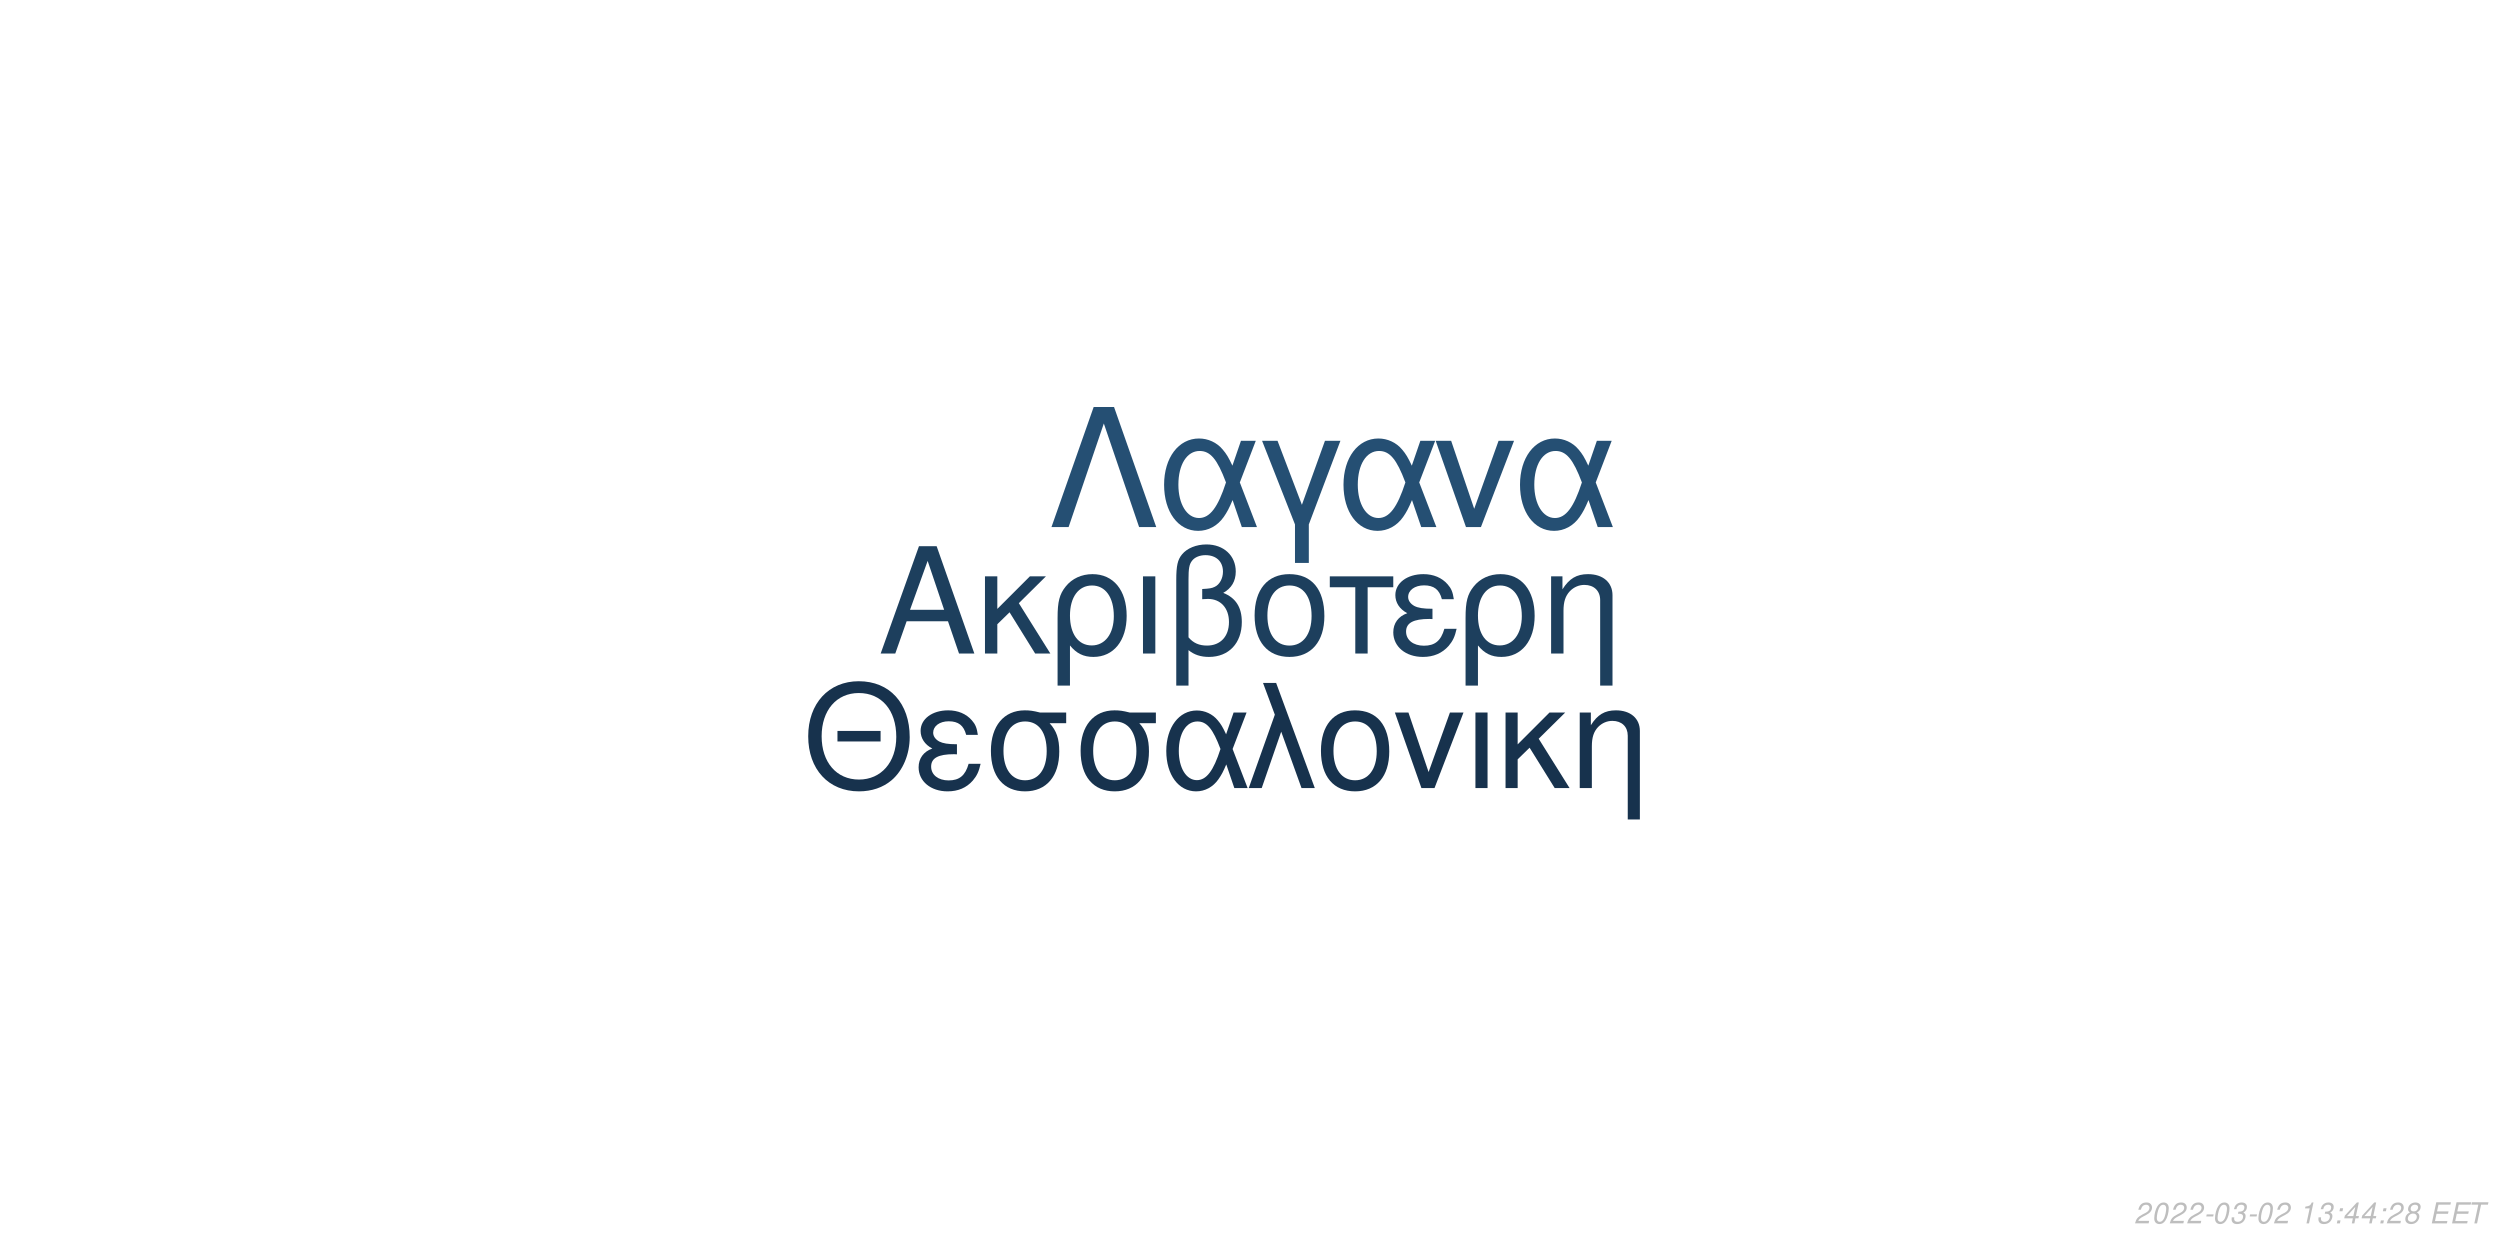
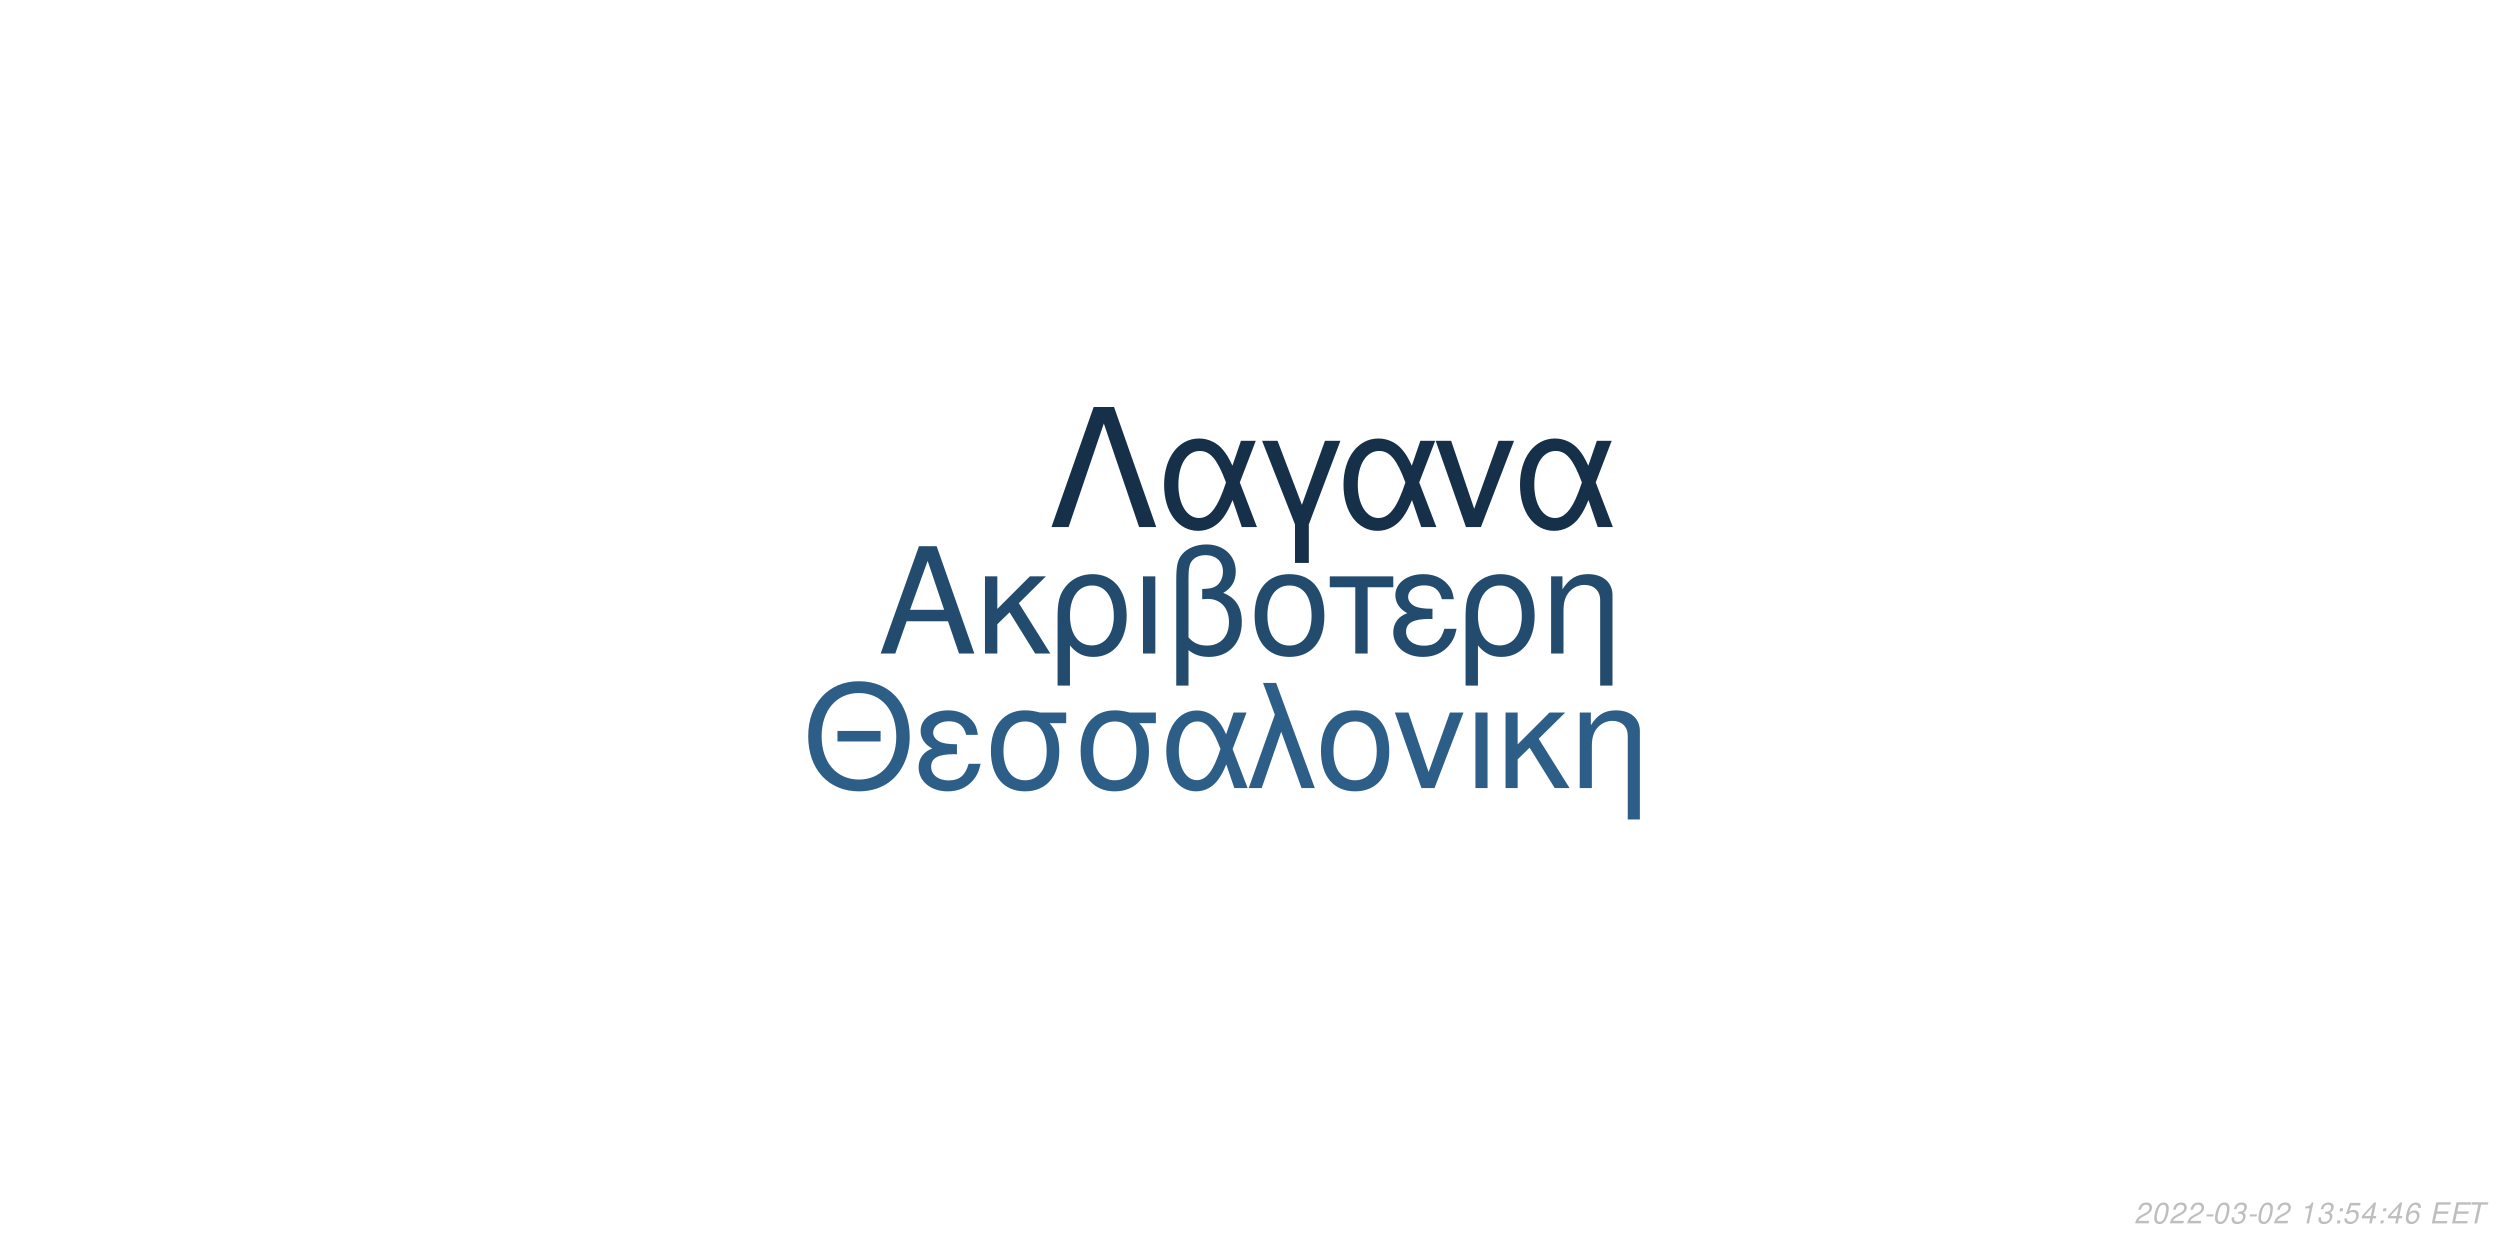
<svg xmlns="http://www.w3.org/2000/svg" xmlns:xlink="http://www.w3.org/1999/xlink" width="864pt" height="432pt" viewBox="0 0 864 432" version="1.1">
  <defs>
    <g>
      <symbol overflow="visible" id="glyph0-0">
        <path style="stroke:none;" d="" />
      </symbol>
      <symbol overflow="visible" id="glyph0-1">
        <path style="stroke:none;" d="M 24.125 -11.141 L 27.938 0 L 33.234 0 L 20.203 -37.094 L 14.094 -37.094 L 0.859 0 L 5.906 0 L 9.828 -11.141 Z M 22.797 -15.109 L 11 -15.109 L 17.094 -32.016 Z M 22.797 -15.109 " />
      </symbol>
      <symbol overflow="visible" id="glyph0-2">
        <path style="stroke:none;" d="M 7.172 -15.422 L 7.172 -26.672 L 2.906 -26.672 L 2.906 0 L 7.172 0 L 7.172 -10.125 L 11.406 -14.25 L 20.25 0 L 25.5 0 L 14.609 -17.406 L 23.969 -26.672 L 18.422 -26.672 Z M 7.172 -15.422 " />
      </symbol>
      <symbol overflow="visible" id="glyph0-3">
        <path style="stroke:none;" d="M 3 11.094 L 7.281 11.094 L 7.281 -2.797 C 9.516 -0.047 11.953 1.172 15.375 1.172 C 22.344 1.172 26.875 -4.422 26.875 -13.031 C 26.875 -21.891 22.297 -27.438 15.062 -27.438 C 11.297 -27.438 7.984 -25.906 5.797 -23.156 C 3.672 -20.516 3 -17.969 3 -12.359 Z M 14.906 -23.516 C 19.547 -23.516 22.438 -19.438 22.438 -12.922 C 22.438 -6.812 19.391 -2.797 14.812 -2.797 C 10.172 -2.797 7.281 -6.766 7.281 -13.125 C 7.281 -19.484 10.234 -23.516 14.906 -23.516 Z M 14.906 -23.516 " />
      </symbol>
      <symbol overflow="visible" id="glyph0-4">
        <path style="stroke:none;" d="M 3.516 0 L 7.781 0 L 7.781 -26.672 L 3.516 -26.672 Z M 3.516 0 " />
      </symbol>
      <symbol overflow="visible" id="glyph0-5">
        <path style="stroke:none;" d="M 4.016 11.094 L 8.25 11.094 L 8.25 -1.172 C 10.172 0.406 12.422 1.172 15.312 1.172 C 22.188 1.172 26.672 -3.609 26.672 -10.891 C 26.672 -15.984 24.578 -19.234 20.25 -20.969 C 23.109 -22.547 24.578 -25.031 24.578 -28.344 C 24.578 -33.844 20.406 -37.703 14.453 -37.703 C 10.938 -37.703 7.734 -36.391 6 -34.25 C 4.484 -32.422 4.016 -30.328 4.016 -25.391 Z M 8.25 -25.656 C 8.25 -29.359 8.5 -30.844 9.469 -32.062 C 10.375 -33.281 12.156 -34 14.094 -34 C 17.812 -34 20.156 -31.812 20.156 -28.297 C 20.156 -25.953 18.984 -23.812 17.297 -23.047 C 16.281 -22.547 15.469 -22.438 12.984 -22.297 L 12.984 -18.781 C 13.734 -18.828 14.344 -18.875 14.969 -18.875 C 19.344 -18.875 22.234 -15.719 22.234 -10.891 C 22.234 -5.906 19.281 -2.75 14.656 -2.75 C 11.953 -2.75 9.922 -3.609 8.25 -5.594 Z M 8.25 -25.656 " />
      </symbol>
      <symbol overflow="visible" id="glyph0-6">
        <path style="stroke:none;" d="M 14.094 -27.438 C 6.562 -27.438 2.094 -22.094 2.094 -13.125 C 2.094 -4.125 6.562 1.172 14.141 1.172 C 21.672 1.172 26.203 -4.172 26.203 -12.922 C 26.203 -22.188 21.828 -27.438 14.094 -27.438 Z M 14.141 -23.516 C 18.938 -23.516 21.781 -19.594 21.781 -12.984 C 21.781 -6.672 18.828 -2.75 14.141 -2.75 C 9.422 -2.75 6.516 -6.672 6.516 -13.125 C 6.516 -19.594 9.422 -23.516 14.141 -23.516 Z M 14.141 -23.516 " />
      </symbol>
      <symbol overflow="visible" id="glyph0-7">
        <path style="stroke:none;" d="M 7.891 0 L 12.156 0 L 12.156 -22.906 L 21.016 -22.906 L 21.016 -26.672 L -0.922 -26.672 L -0.922 -22.906 L 7.891 -22.906 Z M 7.891 0 " />
      </symbol>
      <symbol overflow="visible" id="glyph0-8">
        <path style="stroke:none;" d="M 14.562 -15.469 C 11.344 -15.469 9.562 -15.781 8.297 -16.438 C 6.922 -17.203 6.156 -18.328 6.156 -19.547 C 6.156 -21.891 8.453 -23.562 11.656 -23.562 C 15.062 -23.562 16.953 -22.094 17.812 -18.781 L 21.938 -18.781 C 21.578 -21.266 21.062 -22.5 19.797 -23.922 C 17.812 -26.203 14.906 -27.438 11.453 -27.438 C 5.797 -27.438 1.734 -24.375 1.734 -20.203 C 1.734 -17.609 3.156 -15.375 5.859 -13.938 C 2.797 -12.875 1.016 -10.484 1.016 -7.328 C 1.016 -2.391 5.297 1.172 11.25 1.172 C 14.969 1.172 17.906 -0.109 20.156 -2.641 C 21.578 -4.328 22.297 -5.797 22.906 -8.547 L 18.672 -8.547 C 17.5 -4.422 15.422 -2.703 11.609 -2.703 C 7.938 -2.703 5.438 -4.688 5.438 -7.578 C 5.438 -10.578 7.938 -11.953 13.484 -11.953 C 13.641 -11.953 14.094 -11.953 14.562 -11.906 Z M 14.562 -15.469 " />
      </symbol>
      <symbol overflow="visible" id="glyph0-9">
        <path style="stroke:none;" d="M 3.562 -26.672 L 3.562 0 L 7.844 0 L 7.844 -14.703 C 7.844 -17.906 8.5 -19.891 10.031 -21.531 C 11.406 -22.953 13.188 -23.719 15.062 -23.719 C 18.375 -23.719 20.516 -21.672 20.516 -18.469 L 20.516 11.094 L 24.781 11.094 L 24.781 -20.156 C 24.781 -24.578 21.469 -27.438 16.328 -27.438 C 12.359 -27.438 9.828 -25.906 7.484 -22.188 L 7.484 -26.672 Z M 3.562 -26.672 " />
      </symbol>
      <symbol overflow="visible" id="glyph1-0">
        <path style="stroke:none;" d="" />
      </symbol>
      <symbol overflow="visible" id="glyph1-1">
        <path style="stroke:none;" d="M 26.859 -19.734 L 11.953 -19.734 L 11.953 -16.094 L 26.859 -16.094 Z M 19.328 -36.922 C 8.922 -36.922 1.844 -29.25 1.844 -17.891 C 1.844 -6.484 8.875 1.141 19.391 1.141 C 23.812 1.141 27.703 -0.203 30.641 -2.688 C 34.578 -6.031 36.922 -11.656 36.922 -17.594 C 36.922 -29.297 30 -36.922 19.328 -36.922 Z M 19.328 -32.844 C 27.203 -32.844 32.281 -26.906 32.281 -17.688 C 32.281 -8.922 27.062 -2.938 19.391 -2.938 C 11.609 -2.938 6.484 -8.922 6.484 -17.891 C 6.484 -26.859 11.609 -32.844 19.328 -32.844 Z M 19.328 -32.844 " />
      </symbol>
      <symbol overflow="visible" id="glyph1-2">
        <path style="stroke:none;" d="M 14.25 -15.141 C 11.109 -15.141 9.375 -15.453 8.125 -16.094 C 6.781 -16.844 6.031 -17.938 6.031 -19.141 C 6.031 -21.422 8.266 -23.078 11.406 -23.078 C 14.75 -23.078 16.594 -21.625 17.438 -18.391 L 21.469 -18.391 C 21.125 -20.828 20.625 -22.031 19.391 -23.422 C 17.438 -25.656 14.594 -26.859 11.219 -26.859 C 5.688 -26.859 1.688 -23.875 1.688 -19.781 C 1.688 -17.234 3.094 -15.047 5.734 -13.656 C 2.734 -12.609 1 -10.266 1 -7.172 C 1 -2.344 5.188 1.141 11.016 1.141 C 14.656 1.141 17.547 -0.094 19.734 -2.594 C 21.125 -4.234 21.828 -5.688 22.422 -8.375 L 18.281 -8.375 C 17.141 -4.328 15.094 -2.641 11.359 -2.641 C 7.766 -2.641 5.328 -4.578 5.328 -7.422 C 5.328 -10.359 7.766 -11.703 13.203 -11.703 C 13.359 -11.703 13.797 -11.703 14.25 -11.656 Z M 14.25 -15.141 " />
      </symbol>
      <symbol overflow="visible" id="glyph1-3">
        <path style="stroke:none;" d="M 29 -26.109 L 19.938 -26.109 C 17.594 -26.703 16.438 -26.859 14.703 -26.859 C 7.469 -26.859 2.984 -21.469 2.984 -12.859 C 2.984 -4.031 7.375 1.141 14.797 1.141 C 22.172 1.141 26.609 -4.078 26.609 -12.656 C 26.609 -17.047 25.656 -19.828 23.266 -22.422 L 29 -22.422 Z M 14.797 -23.016 C 19.531 -23.016 22.266 -19.234 22.266 -12.75 C 22.266 -6.531 19.438 -2.688 14.797 -2.688 C 10.172 -2.688 7.328 -6.531 7.328 -12.859 C 7.328 -19.188 10.172 -23.016 14.797 -23.016 Z M 14.797 -23.016 " />
      </symbol>
      <symbol overflow="visible" id="glyph1-4">
        <path style="stroke:none;" d="M 29.344 -26.109 L 24.859 -26.109 L 22.266 -18.578 C 21.125 -21.031 20.484 -22.125 19.328 -23.469 C 17.547 -25.609 14.906 -26.812 12.156 -26.812 C 5.984 -26.812 1.594 -20.984 1.594 -12.812 C 1.594 -4.578 5.828 1.141 11.906 1.141 C 14.953 1.141 17.734 -0.344 19.625 -3.047 C 20.672 -4.531 21.281 -5.688 22.328 -8.172 L 25.109 0 L 29.703 0 L 24.516 -13.5 Z M 20.328 -13.5 C 17.891 -5.922 15.453 -2.734 12.156 -2.734 C 8.516 -2.734 5.922 -6.922 5.922 -12.812 C 5.922 -18.938 8.516 -23.016 12.359 -23.016 C 15.594 -23.016 17.688 -20.531 20.328 -13.5 Z M 20.328 -13.5 " />
      </symbol>
      <symbol overflow="visible" id="glyph1-5">
        <path style="stroke:none;" d="M 1.094 0 L 5.578 0 L 12.312 -19.484 L 19.328 0 L 23.922 0 L 10.562 -36.328 L 6.031 -36.328 L 10.109 -25.359 Z M 1.094 0 " />
      </symbol>
      <symbol overflow="visible" id="glyph1-6">
        <path style="stroke:none;" d="M 13.797 -26.859 C 6.422 -26.859 2.047 -21.625 2.047 -12.859 C 2.047 -4.031 6.422 1.141 13.859 1.141 C 21.234 1.141 25.656 -4.078 25.656 -12.656 C 25.656 -21.719 21.375 -26.859 13.797 -26.859 Z M 13.859 -23.016 C 18.531 -23.016 21.328 -19.188 21.328 -12.703 C 21.328 -6.531 18.438 -2.688 13.859 -2.688 C 9.219 -2.688 6.375 -6.531 6.375 -12.859 C 6.375 -19.188 9.219 -23.016 13.859 -23.016 Z M 13.859 -23.016 " />
      </symbol>
      <symbol overflow="visible" id="glyph1-7">
        <path style="stroke:none;" d="M 14.297 0 L 24.312 -26.109 L 19.625 -26.109 L 12.25 -5.531 L 5.281 -26.109 L 0.594 -26.109 L 9.766 0 Z M 14.297 0 " />
      </symbol>
      <symbol overflow="visible" id="glyph1-8">
        <path style="stroke:none;" d="M 3.438 0 L 7.625 0 L 7.625 -26.109 L 3.438 -26.109 Z M 3.438 0 " />
      </symbol>
      <symbol overflow="visible" id="glyph1-9">
        <path style="stroke:none;" d="M 7.031 -15.094 L 7.031 -26.109 L 2.844 -26.109 L 2.844 0 L 7.031 0 L 7.031 -9.922 L 11.156 -13.953 L 19.828 0 L 24.969 0 L 14.297 -17.047 L 23.469 -26.109 L 18.031 -26.109 Z M 7.031 -15.094 " />
      </symbol>
      <symbol overflow="visible" id="glyph1-10">
        <path style="stroke:none;" d="M 3.484 -26.109 L 3.484 0 L 7.672 0 L 7.672 -14.406 C 7.672 -17.547 8.328 -19.484 9.812 -21.078 C 11.156 -22.469 12.906 -23.219 14.75 -23.219 C 17.984 -23.219 20.078 -21.234 20.078 -18.094 L 20.078 10.859 L 24.266 10.859 L 24.266 -19.734 C 24.266 -24.062 21.031 -26.859 16 -26.859 C 12.109 -26.859 9.609 -25.359 7.328 -21.719 L 7.328 -26.109 Z M 3.484 -26.109 " />
      </symbol>
      <symbol overflow="visible" id="glyph2-0">
        <path style="stroke:none;" d="" />
      </symbol>
      <symbol overflow="visible" id="glyph2-1">
        <path style="stroke:none;" d="M 22.531 -41.484 L 15.484 -41.484 L 0.906 0 L 6.828 0 L 19 -35.797 L 31.188 0 L 37.109 0 Z M 22.531 -41.484 " />
      </symbol>
      <symbol overflow="visible" id="glyph2-2">
        <path style="stroke:none;" d="M 33.516 -29.812 L 28.391 -29.812 L 25.438 -21.219 C 24.125 -24.016 23.391 -25.266 22.078 -26.797 C 20.031 -29.25 17.016 -30.609 13.891 -30.609 C 6.828 -30.609 1.828 -23.953 1.828 -14.625 C 1.828 -5.234 6.656 1.312 13.594 1.312 C 17.078 1.312 20.266 -0.391 22.422 -3.469 C 23.609 -5.172 24.297 -6.484 25.5 -9.328 L 28.688 0 L 33.922 0 L 28 -15.422 Z M 23.219 -15.422 C 20.422 -6.766 17.641 -3.125 13.891 -3.125 C 9.734 -3.125 6.766 -7.906 6.766 -14.625 C 6.766 -21.625 9.734 -26.297 14.109 -26.297 C 17.812 -26.297 20.203 -23.453 23.219 -15.422 Z M 23.219 -15.422 " />
      </symbol>
      <symbol overflow="visible" id="glyph2-3">
        <path style="stroke:none;" d="M 12.062 12.406 L 16.844 12.406 L 16.844 -0.906 L 27.766 -29.812 L 22.422 -29.812 L 14.453 -7.688 L 6.031 -29.812 L 0.688 -29.812 L 12.062 -0.906 Z M 12.062 12.406 " />
      </symbol>
      <symbol overflow="visible" id="glyph2-4">
        <path style="stroke:none;" d="M 16.328 0 L 27.766 -29.812 L 22.422 -29.812 L 14 -6.312 L 6.031 -29.812 L 0.688 -29.812 L 11.156 0 Z M 16.328 0 " />
      </symbol>
      <symbol overflow="visible" id="glyph3-0">
        <path style="stroke:none;" d="" />
      </symbol>
      <symbol overflow="visible" id="glyph3-1">
        <path style="stroke:none;" d="M 5.234 -0.875 L 1.469 -0.875 C 1.641 -1.375 2.203 -1.891 3.109 -2.344 L 4.234 -2.938 C 5.562 -3.625 6.219 -4.469 6.219 -5.484 C 6.219 -5.938 6.062 -6.359 5.797 -6.656 C 5.469 -7.047 4.984 -7.234 4.312 -7.234 C 2.766 -7.234 1.891 -6.453 1.484 -4.734 L 2.375 -4.734 C 2.484 -5.188 2.609 -5.484 2.797 -5.75 C 3.094 -6.203 3.609 -6.453 4.188 -6.453 C 4.891 -6.453 5.344 -6.031 5.344 -5.375 C 5.344 -4.703 4.859 -4.094 4.016 -3.656 L 2.984 -3.125 C 1.234 -2.188 0.797 -1.656 0.344 -0.016 L 5.047 -0.016 Z M 5.234 -0.875 " />
      </symbol>
      <symbol overflow="visible" id="glyph3-2">
        <path style="stroke:none;" d="M 4.203 -7.234 C 3.375 -7.234 2.688 -6.812 2.125 -5.984 C 1.484 -5.047 0.984 -3.188 0.984 -1.734 C 0.984 -1.109 1.172 -0.562 1.484 -0.266 C 1.797 0.047 2.281 0.234 2.766 0.234 C 3.625 0.234 4.281 -0.156 4.859 -1.016 C 5.516 -1.953 6 -3.797 6 -5.266 C 6 -6.5 5.328 -7.234 4.203 -7.234 Z M 4.094 -6.453 C 4.734 -6.453 5.125 -5.984 5.125 -5.156 C 5.125 -4.203 4.781 -2.625 4.406 -1.812 C 3.984 -0.938 3.516 -0.547 2.875 -0.547 C 2.25 -0.547 1.875 -1.031 1.875 -1.828 C 1.875 -2.797 2.203 -4.344 2.594 -5.203 C 2.984 -6.047 3.453 -6.453 4.094 -6.453 Z M 4.094 -6.453 " />
      </symbol>
      <symbol overflow="visible" id="glyph3-3">
        <path style="stroke:none;" d="M 3.516 -3.125 L 1.125 -3.125 L 0.969 -2.406 L 3.359 -2.406 Z M 3.516 -3.125 " />
      </symbol>
      <symbol overflow="visible" id="glyph3-4">
        <path style="stroke:none;" d="M 2.922 -3.312 C 3.125 -3.344 3.234 -3.344 3.375 -3.344 C 4.203 -3.344 4.688 -3 4.688 -2.406 C 4.688 -1.312 3.906 -0.547 2.781 -0.547 C 2.047 -0.547 1.594 -0.938 1.594 -1.562 C 1.594 -1.719 1.609 -1.844 1.656 -2.094 L 0.766 -2.094 C 0.734 -1.797 0.719 -1.641 0.719 -1.469 C 0.719 -0.375 1.406 0.234 2.641 0.234 C 3.547 0.234 4.297 -0.078 4.812 -0.656 C 5.266 -1.156 5.562 -1.875 5.562 -2.547 C 5.562 -3.125 5.344 -3.453 4.797 -3.734 C 5.641 -4.234 6.016 -4.844 6.016 -5.734 C 6.016 -6.656 5.312 -7.234 4.203 -7.234 C 3.375 -7.234 2.672 -6.938 2.188 -6.375 C 1.891 -6.031 1.703 -5.641 1.516 -4.906 L 2.391 -4.906 C 2.5 -5.359 2.594 -5.594 2.734 -5.812 C 3.047 -6.234 3.516 -6.453 4.078 -6.453 C 4.734 -6.453 5.141 -6.125 5.141 -5.578 C 5.141 -5.188 5.016 -4.797 4.797 -4.547 C 4.516 -4.234 4 -4.062 3.266 -4.062 L 3.078 -4.062 Z M 2.922 -3.312 " />
      </symbol>
      <symbol overflow="visible" id="glyph3-5">
        <path style="stroke:none;" d="" />
      </symbol>
      <symbol overflow="visible" id="glyph3-6">
        <path style="stroke:none;" d="M 3.703 -5.188 L 2.594 0 L 3.469 0 L 5.016 -7.234 L 4.438 -7.234 C 3.906 -6.156 3.688 -6.016 2.234 -5.812 L 2.109 -5.188 Z M 3.703 -5.188 " />
      </symbol>
      <symbol overflow="visible" id="glyph3-7">
        <path style="stroke:none;" d="M 2.359 -1.031 L 1.312 -1.031 L 1.094 0 L 2.141 0 Z M 3.266 -5.234 L 2.219 -5.234 L 2 -4.203 L 3.047 -4.203 Z M 3.266 -5.234 " />
      </symbol>
      <symbol overflow="visible" id="glyph3-8">
+         <path style="stroke:none;" d="M 6.297 -7.094 L 2.594 -7.094 L 1.234 -3.234 L 2.047 -3.234 C 2.656 -3.766 2.938 -3.906 3.531 -3.906 C 4.328 -3.906 4.797 -3.453 4.797 -2.688 C 4.797 -1.438 3.969 -0.547 2.828 -0.547 C 2.031 -0.547 1.609 -0.938 1.578 -1.734 L 0.703 -1.734 L 0.703 -1.516 C 0.703 -0.938 0.844 -0.547 1.188 -0.266 C 1.562 0.062 2.078 0.234 2.703 0.234 C 3.656 0.234 4.391 -0.156 4.984 -0.922 C 5.422 -1.5 5.672 -2.234 5.672 -2.953 C 5.672 -4 4.938 -4.672 3.812 -4.672 C 3.328 -4.672 2.906 -4.547 2.406 -4.234 L 3.109 -6.219 L 6.109 -6.219 Z M 6.297 -7.094 " />
+       </symbol>
+       <symbol overflow="visible" id="glyph3-9">
        <path style="stroke:none;" d="M 3.625 -1.75 L 3.266 0 L 4.141 0 L 4.516 -1.75 L 5.562 -1.75 L 5.734 -2.531 L 4.688 -2.531 L 5.688 -7.234 L 5.016 -7.234 L 0.844 -2.672 L 0.641 -1.75 Z M 3.797 -2.531 L 1.594 -2.531 L 4.469 -5.703 Z M 3.797 -2.531 " />
      </symbol>
-       <symbol overflow="visible" id="glyph3-9">
-         <path style="stroke:none;" d="M 4.766 -3.797 C 5.078 -3.969 5.234 -4.078 5.438 -4.234 C 5.812 -4.594 6.062 -5.172 6.062 -5.734 C 6.062 -6.625 5.344 -7.234 4.266 -7.234 C 2.812 -7.234 1.703 -6.219 1.703 -4.875 C 1.703 -4.406 1.875 -4.125 2.359 -3.812 C 1.297 -3.312 0.75 -2.516 0.75 -1.469 C 0.75 -0.438 1.547 0.234 2.812 0.234 C 3.656 0.234 4.359 -0.094 4.938 -0.734 C 5.359 -1.234 5.609 -1.859 5.609 -2.438 C 5.609 -3.047 5.312 -3.516 4.766 -3.797 Z M 4.109 -6.453 C 4.797 -6.453 5.188 -6.125 5.188 -5.578 C 5.188 -5.266 5.062 -4.922 4.859 -4.672 C 4.562 -4.312 4.188 -4.156 3.656 -4.156 C 2.984 -4.156 2.594 -4.453 2.594 -4.984 C 2.594 -5.859 3.203 -6.453 4.109 -6.453 Z M 3.453 -3.406 C 4.234 -3.406 4.734 -2.984 4.734 -2.312 C 4.734 -1.312 3.922 -0.547 2.875 -0.547 C 2.125 -0.547 1.625 -0.969 1.625 -1.625 C 1.625 -2.609 2.438 -3.406 3.453 -3.406 Z M 3.453 -3.406 " />
+       <symbol overflow="visible" id="glyph3-10">
+         <path style="stroke:none;" d="M 6.125 -5.344 L 6.141 -5.625 C 6.141 -6.609 5.453 -7.234 4.391 -7.234 C 3.438 -7.234 2.641 -6.719 2.016 -5.703 C 1.422 -4.781 0.938 -2.953 0.938 -1.688 C 0.938 -0.516 1.688 0.234 2.859 0.234 C 3.703 0.234 4.438 -0.156 5 -0.875 C 5.406 -1.422 5.672 -2.156 5.672 -2.766 C 5.672 -3.812 4.969 -4.5 3.906 -4.5 C 3.234 -4.5 2.672 -4.234 2.094 -3.625 C 2.406 -5.375 3.234 -6.453 4.25 -6.453 C 4.703 -6.453 5.062 -6.234 5.172 -5.844 C 5.203 -5.719 5.234 -5.578 5.25 -5.344 Z M 3.656 -3.734 C 4.344 -3.734 4.797 -3.281 4.797 -2.625 C 4.797 -1.469 3.984 -0.547 2.984 -0.547 C 2.297 -0.547 1.812 -1.047 1.812 -1.766 C 1.812 -2.859 2.625 -3.734 3.656 -3.734 Z M 3.656 -3.734 " />
      </symbol>
-       <symbol overflow="visible" id="glyph3-10">
+       <symbol overflow="visible" id="glyph3-11">
        <path style="stroke:none;" d="M 2.547 -3.312 L 6.5 -3.312 L 6.688 -4.141 L 2.719 -4.141 L 3.219 -6.469 L 7.344 -6.469 L 7.516 -7.297 L 2.453 -7.297 L 0.906 0 L 6.125 0 L 6.297 -0.812 L 2.016 -0.812 Z M 2.547 -3.312 " />
      </symbol>
-       <symbol overflow="visible" id="glyph3-11">
+       <symbol overflow="visible" id="glyph3-12">
        <path style="stroke:none;" d="M 4.938 -6.469 L 7.312 -6.469 L 7.484 -7.297 L 1.75 -7.297 L 1.578 -6.469 L 3.984 -6.469 L 2.609 0 L 3.547 0 Z M 4.938 -6.469 " />
      </symbol>
    </g>
  </defs>
  <g id="surface1">
    <rect x="0" y="0" width="864" height="432" style="fill:rgb(100%,100%,100%);fill-opacity:1;stroke:none;" />
-     <g style="fill:rgb(11.373%,24.706%,36.471%);fill-opacity:1;">
+     <g style="fill:rgb(13.725%,29.412%,43.137%);fill-opacity:1;">
      <use xlink:href="#glyph0-1" x="303.5" y="225.861" />
      <use xlink:href="#glyph0-2" x="337.5" y="225.861" />
      <use xlink:href="#glyph0-3" x="362.5" y="225.861" />
      <use xlink:href="#glyph0-4" x="391.5" y="225.861" />
      <use xlink:href="#glyph0-5" x="402.5" y="225.861" />
      <use xlink:href="#glyph0-6" x="431.5" y="225.861" />
      <use xlink:href="#glyph0-7" x="460.5" y="225.861" />
      <use xlink:href="#glyph0-8" x="480.5" y="225.861" />
      <use xlink:href="#glyph0-3" x="503.5" y="225.861" />
      <use xlink:href="#glyph0-9" x="532.5" y="225.861" />
    </g>
-     <g style="fill:rgb(9.02%,19.608%,30.196%);fill-opacity:1;">
+     <g style="fill:rgb(17.647%,36.863%,52.941%);fill-opacity:1;">
      <use xlink:href="#glyph1-1" x="277.473" y="272.354" />
      <use xlink:href="#glyph1-2" x="316.473" y="272.354" />
      <use xlink:href="#glyph1-3" x="339.473" y="272.354" />
      <use xlink:href="#glyph1-3" x="370.473" y="272.354" />
      <use xlink:href="#glyph1-4" x="401.473" y="272.354" />
      <use xlink:href="#glyph1-5" x="430.473" y="272.354" />
      <use xlink:href="#glyph1-6" x="454.473" y="272.354" />
      <use xlink:href="#glyph1-7" x="481.473" y="272.354" />
      <use xlink:href="#glyph1-8" x="506.473" y="272.354" />
      <use xlink:href="#glyph1-9" x="517.473" y="272.354" />
      <use xlink:href="#glyph1-10" x="542.473" y="272.354" />
    </g>
-     <g style="fill:rgb(14.51%,30.98%,45.098%);fill-opacity:1;">
+     <g style="fill:rgb(8.627%,18.824%,29.02%);fill-opacity:1;">
      <use xlink:href="#glyph2-1" x="362.484" y="182.152" />
      <use xlink:href="#glyph2-2" x="400.484" y="182.152" />
      <use xlink:href="#glyph2-3" x="435.484" y="182.152" />
      <use xlink:href="#glyph2-2" x="462.484" y="182.152" />
      <use xlink:href="#glyph2-4" x="495.484" y="182.152" />
      <use xlink:href="#glyph2-2" x="523.484" y="182.152" />
    </g>
    <g style="fill:rgb(74.51%,74.51%,74.51%);fill-opacity:1;">
      <use xlink:href="#glyph3-1" x="737.52" y="422.81" />
      <use xlink:href="#glyph3-2" x="743.52" y="422.81" />
      <use xlink:href="#glyph3-1" x="749.52" y="422.81" />
      <use xlink:href="#glyph3-1" x="755.52" y="422.81" />
      <use xlink:href="#glyph3-3" x="761.52" y="422.81" />
      <use xlink:href="#glyph3-2" x="764.52" y="422.81" />
      <use xlink:href="#glyph3-4" x="770.52" y="422.81" />
      <use xlink:href="#glyph3-3" x="776.52" y="422.81" />
      <use xlink:href="#glyph3-2" x="779.52" y="422.81" />
      <use xlink:href="#glyph3-1" x="785.52" y="422.81" />
      <use xlink:href="#glyph3-5" x="791.52" y="422.81" />
      <use xlink:href="#glyph3-6" x="794.52" y="422.81" />
      <use xlink:href="#glyph3-4" x="800.52" y="422.81" />
      <use xlink:href="#glyph3-7" x="806.52" y="422.81" />
      <use xlink:href="#glyph3-8" x="809.52" y="422.81" />
-       <use xlink:href="#glyph3-8" x="815.52" y="422.81" />
+       <use xlink:href="#glyph3-9" x="815.52" y="422.81" />
      <use xlink:href="#glyph3-7" x="821.52" y="422.81" />
-       <use xlink:href="#glyph3-1" x="824.52" y="422.81" />
-       <use xlink:href="#glyph3-9" x="830.52" y="422.81" />
+       <use xlink:href="#glyph3-9" x="824.52" y="422.81" />
+       <use xlink:href="#glyph3-10" x="830.52" y="422.81" />
      <use xlink:href="#glyph3-5" x="836.52" y="422.81" />
-       <use xlink:href="#glyph3-10" x="839.52" y="422.81" />
-       <use xlink:href="#glyph3-10" x="846.52" y="422.81" />
-       <use xlink:href="#glyph3-11" x="852.52" y="422.81" />
+       <use xlink:href="#glyph3-11" x="839.52" y="422.81" />
+       <use xlink:href="#glyph3-11" x="846.52" y="422.81" />
+       <use xlink:href="#glyph3-12" x="852.52" y="422.81" />
    </g>
  </g>
</svg>
